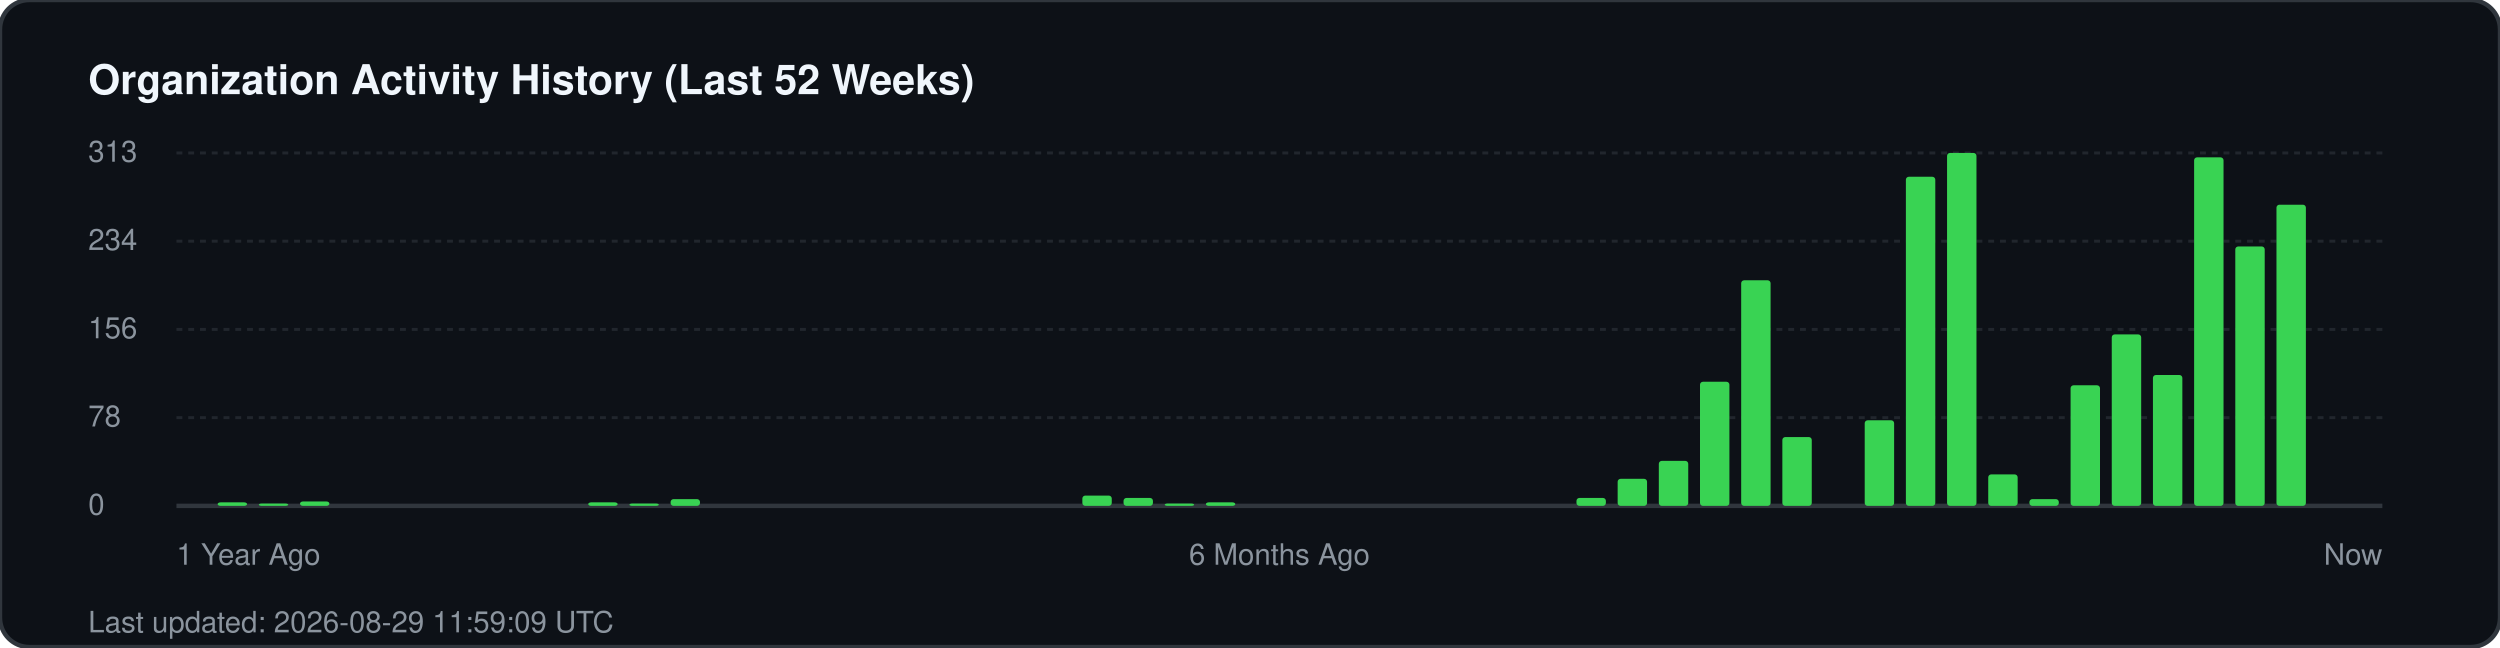
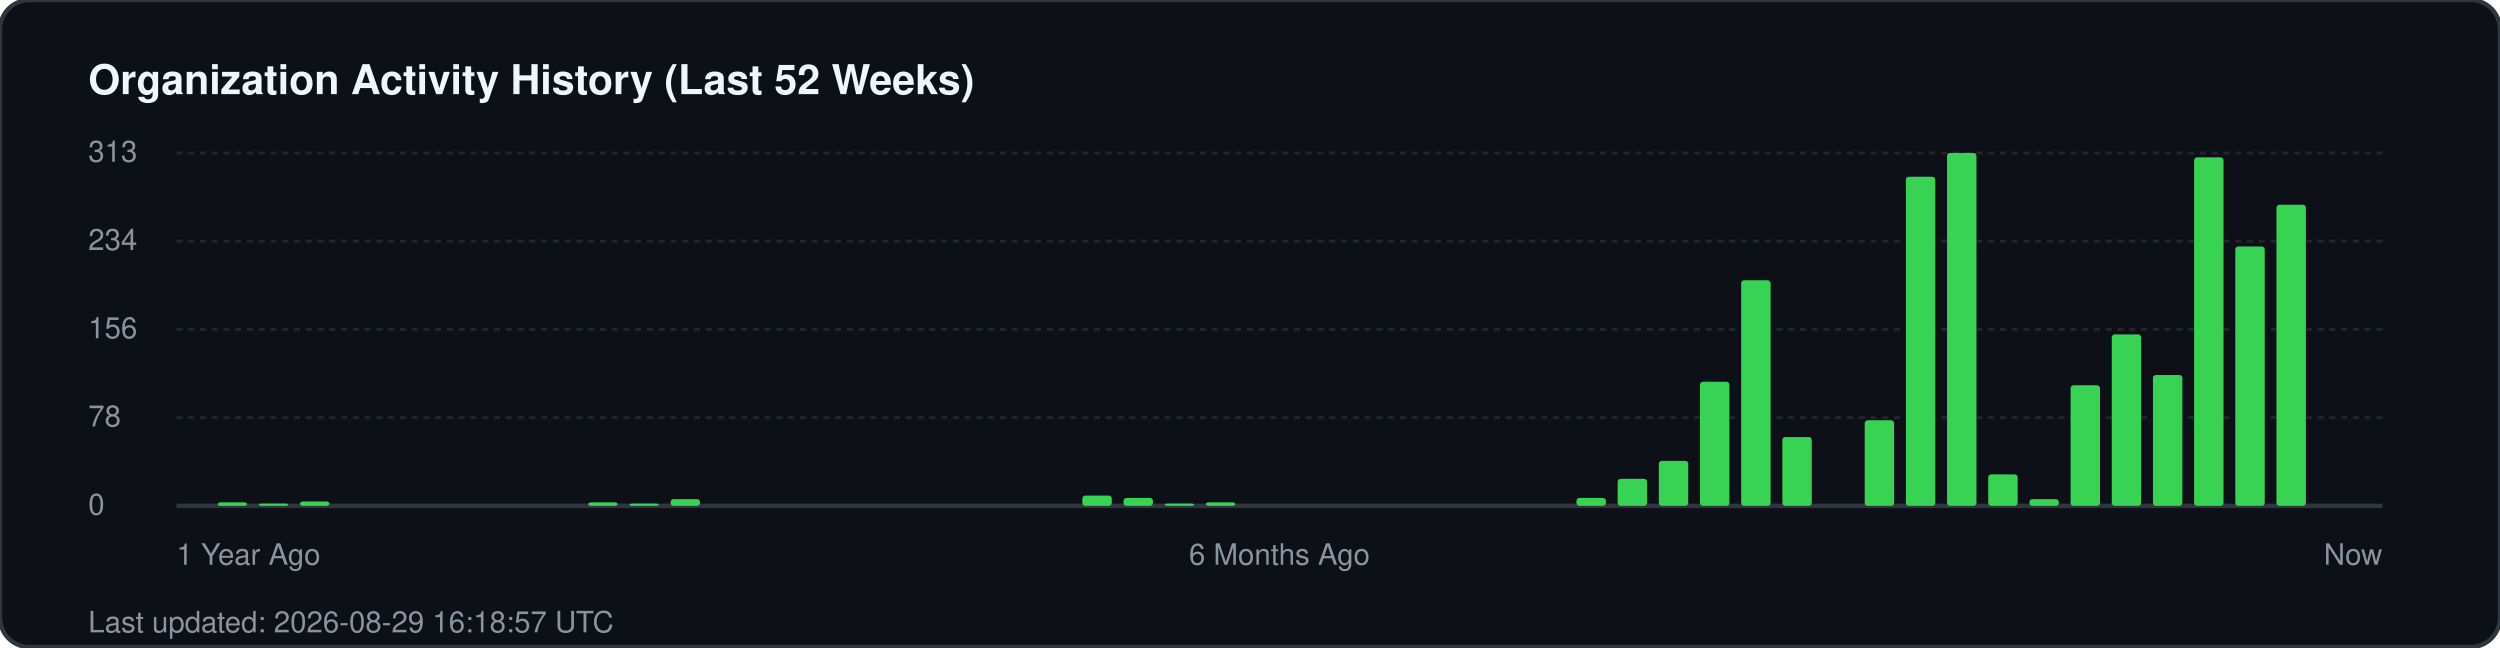
<svg xmlns="http://www.w3.org/2000/svg" width="850" height="220" viewBox="0 0 850 220" fill="none">
  <rect width="850" height="220" rx="10" fill="#0d1117" stroke="#30363d" stroke-width="1.5" />
  <text x="30" y="32" fill="#f0f6fc" font-family="-apple-system, BlinkMacSystemFont, 'Segoe UI', Helvetica, Arial, sans-serif" font-size="14" font-weight="700">Organization Activity History (Last 52 Weeks)</text>
  <g fill="#8b949e" font-family="-apple-system, BlinkMacSystemFont, 'Segoe UI', Helvetica, Arial, sans-serif" font-size="10">
    <text x="30" y="55">313</text>
    <line x1="60" y1="52" x2="810" y2="52" stroke="#21262d" stroke-width="1" stroke-dasharray="2 2" />
    <text x="30" y="85">234</text>
    <line x1="60" y1="82" x2="810" y2="82" stroke="#21262d" stroke-width="1" stroke-dasharray="2 2" />
    <text x="30" y="115">156</text>
    <line x1="60" y1="112" x2="810" y2="112" stroke="#21262d" stroke-width="1" stroke-dasharray="2 2" />
    <text x="30" y="145">78</text>
    <line x1="60" y1="142" x2="810" y2="142" stroke="#21262d" stroke-width="1" stroke-dasharray="2 2" />
    <text x="30" y="175">0</text>
    <line x1="60" y1="172" x2="810" y2="172" stroke="#30363d" stroke-width="1.5" />
  </g>
  <g transform="translate(60, 0)">
    <rect x="14.0" y="170.8" width="10" height="1.2" fill="#39d353" rx="1" />
    <rect x="28.0" y="171.2" width="10" height="0.8" fill="#39d353" rx="1" />
    <rect x="42.0" y="170.5" width="10" height="1.5" fill="#39d353" rx="1" />
    <rect x="140.0" y="170.8" width="10" height="1.2" fill="#39d353" rx="1" />
    <rect x="154.0" y="171.2" width="10" height="0.8" fill="#39d353" rx="1" />
    <rect x="168.0" y="169.7" width="10" height="2.3" fill="#39d353" rx="1" />
    <rect x="308.0" y="168.5" width="10" height="3.5" fill="#39d353" rx="1" />
    <rect x="322.0" y="169.3" width="10" height="2.7" fill="#39d353" rx="1" />
    <rect x="336.0" y="171.2" width="10" height="0.8" fill="#39d353" rx="1" />
    <rect x="350.0" y="170.8" width="10" height="1.2" fill="#39d353" rx="1" />
    <rect x="476.0" y="169.3" width="10" height="2.7" fill="#39d353" rx="1" />
    <rect x="490.0" y="162.8" width="10" height="9.2" fill="#39d353" rx="1" />
    <rect x="504.0" y="156.7" width="10" height="15.3" fill="#39d353" rx="1" />
    <rect x="518.0" y="129.8" width="10" height="42.2" fill="#39d353" rx="1" />
    <rect x="532.0" y="95.3" width="10" height="76.7" fill="#39d353" rx="1" />
    <rect x="546.0" y="148.6" width="10" height="23.4" fill="#39d353" rx="1" />
    <rect x="574.0" y="142.9" width="10" height="29.1" fill="#39d353" rx="1" />
    <rect x="588.0" y="60.1" width="10" height="111.9" fill="#39d353" rx="1" />
    <rect x="602.0" y="52.0" width="10" height="120.0" fill="#39d353" rx="1" />
    <rect x="616.0" y="161.3" width="10" height="10.7" fill="#39d353" rx="1" />
    <rect x="630.0" y="169.7" width="10" height="2.3" fill="#39d353" rx="1" />
    <rect x="644.0" y="131.0" width="10" height="41.0" fill="#39d353" rx="1" />
    <rect x="658.0" y="113.7" width="10" height="58.3" fill="#39d353" rx="1" />
    <rect x="672.0" y="127.5" width="10" height="44.5" fill="#39d353" rx="1" />
    <rect x="686.0" y="53.5" width="10" height="118.5" fill="#39d353" rx="1" />
    <rect x="700.0" y="83.8" width="10" height="88.2" fill="#39d353" rx="1" />
    <rect x="714.0" y="69.6" width="10" height="102.4" fill="#39d353" rx="1" />
  </g>
  <g transform="translate(60, 192)" fill="#8b949e" font-family="-apple-system, BlinkMacSystemFont, 'Segoe UI', Helvetica, Arial, sans-serif" font-size="10">
    <text x="0">1 Year Ago</text>
    <text x="375" text-anchor="middle">6 Months Ago</text>
    <text x="750" text-anchor="end">Now</text>
  </g>
-   <text x="30" y="215" fill="#8b949e" font-family="-apple-system, BlinkMacSystemFont, 'Segoe UI', Helvetica, Arial, sans-serif" font-size="10">Last updated: 2026-08-29 11:59:09 UTC</text>
+   <text x="30" y="215" fill="#8b949e" font-family="-apple-system, BlinkMacSystemFont, 'Segoe UI', Helvetica, Arial, sans-serif" font-size="10">Last updated: 2026-08-29 16:18:57 UTC</text>
</svg>
